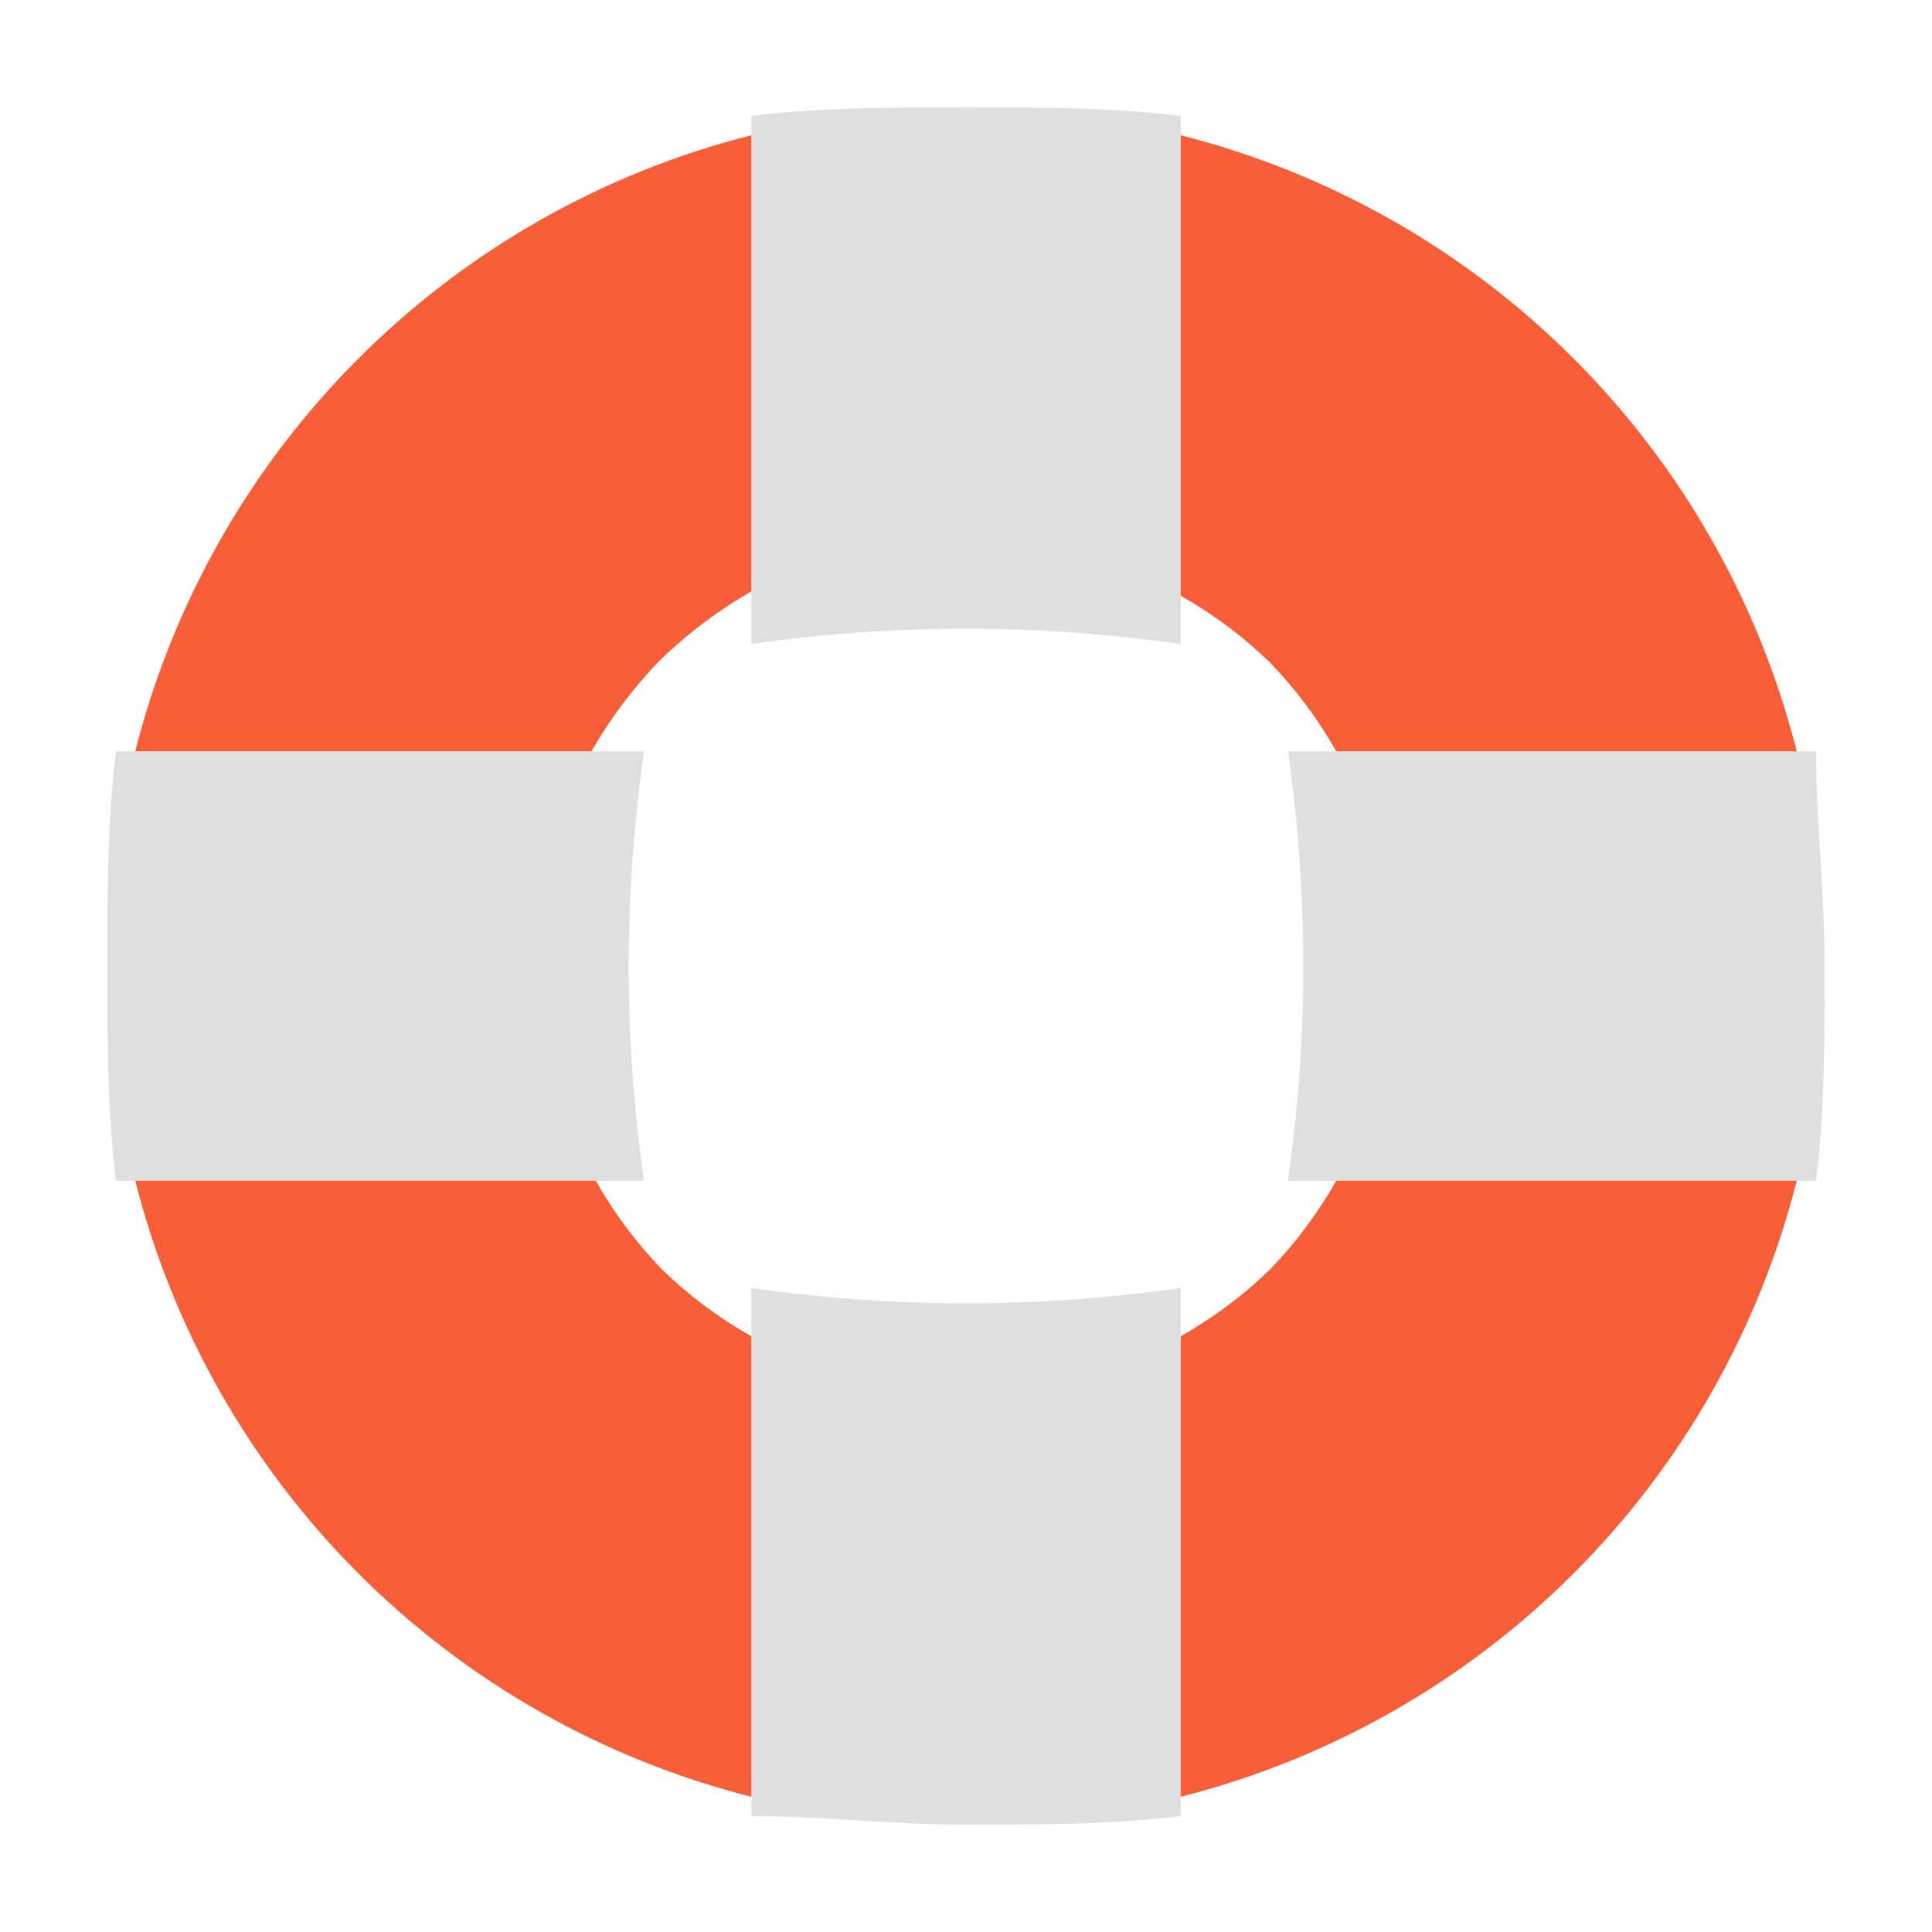
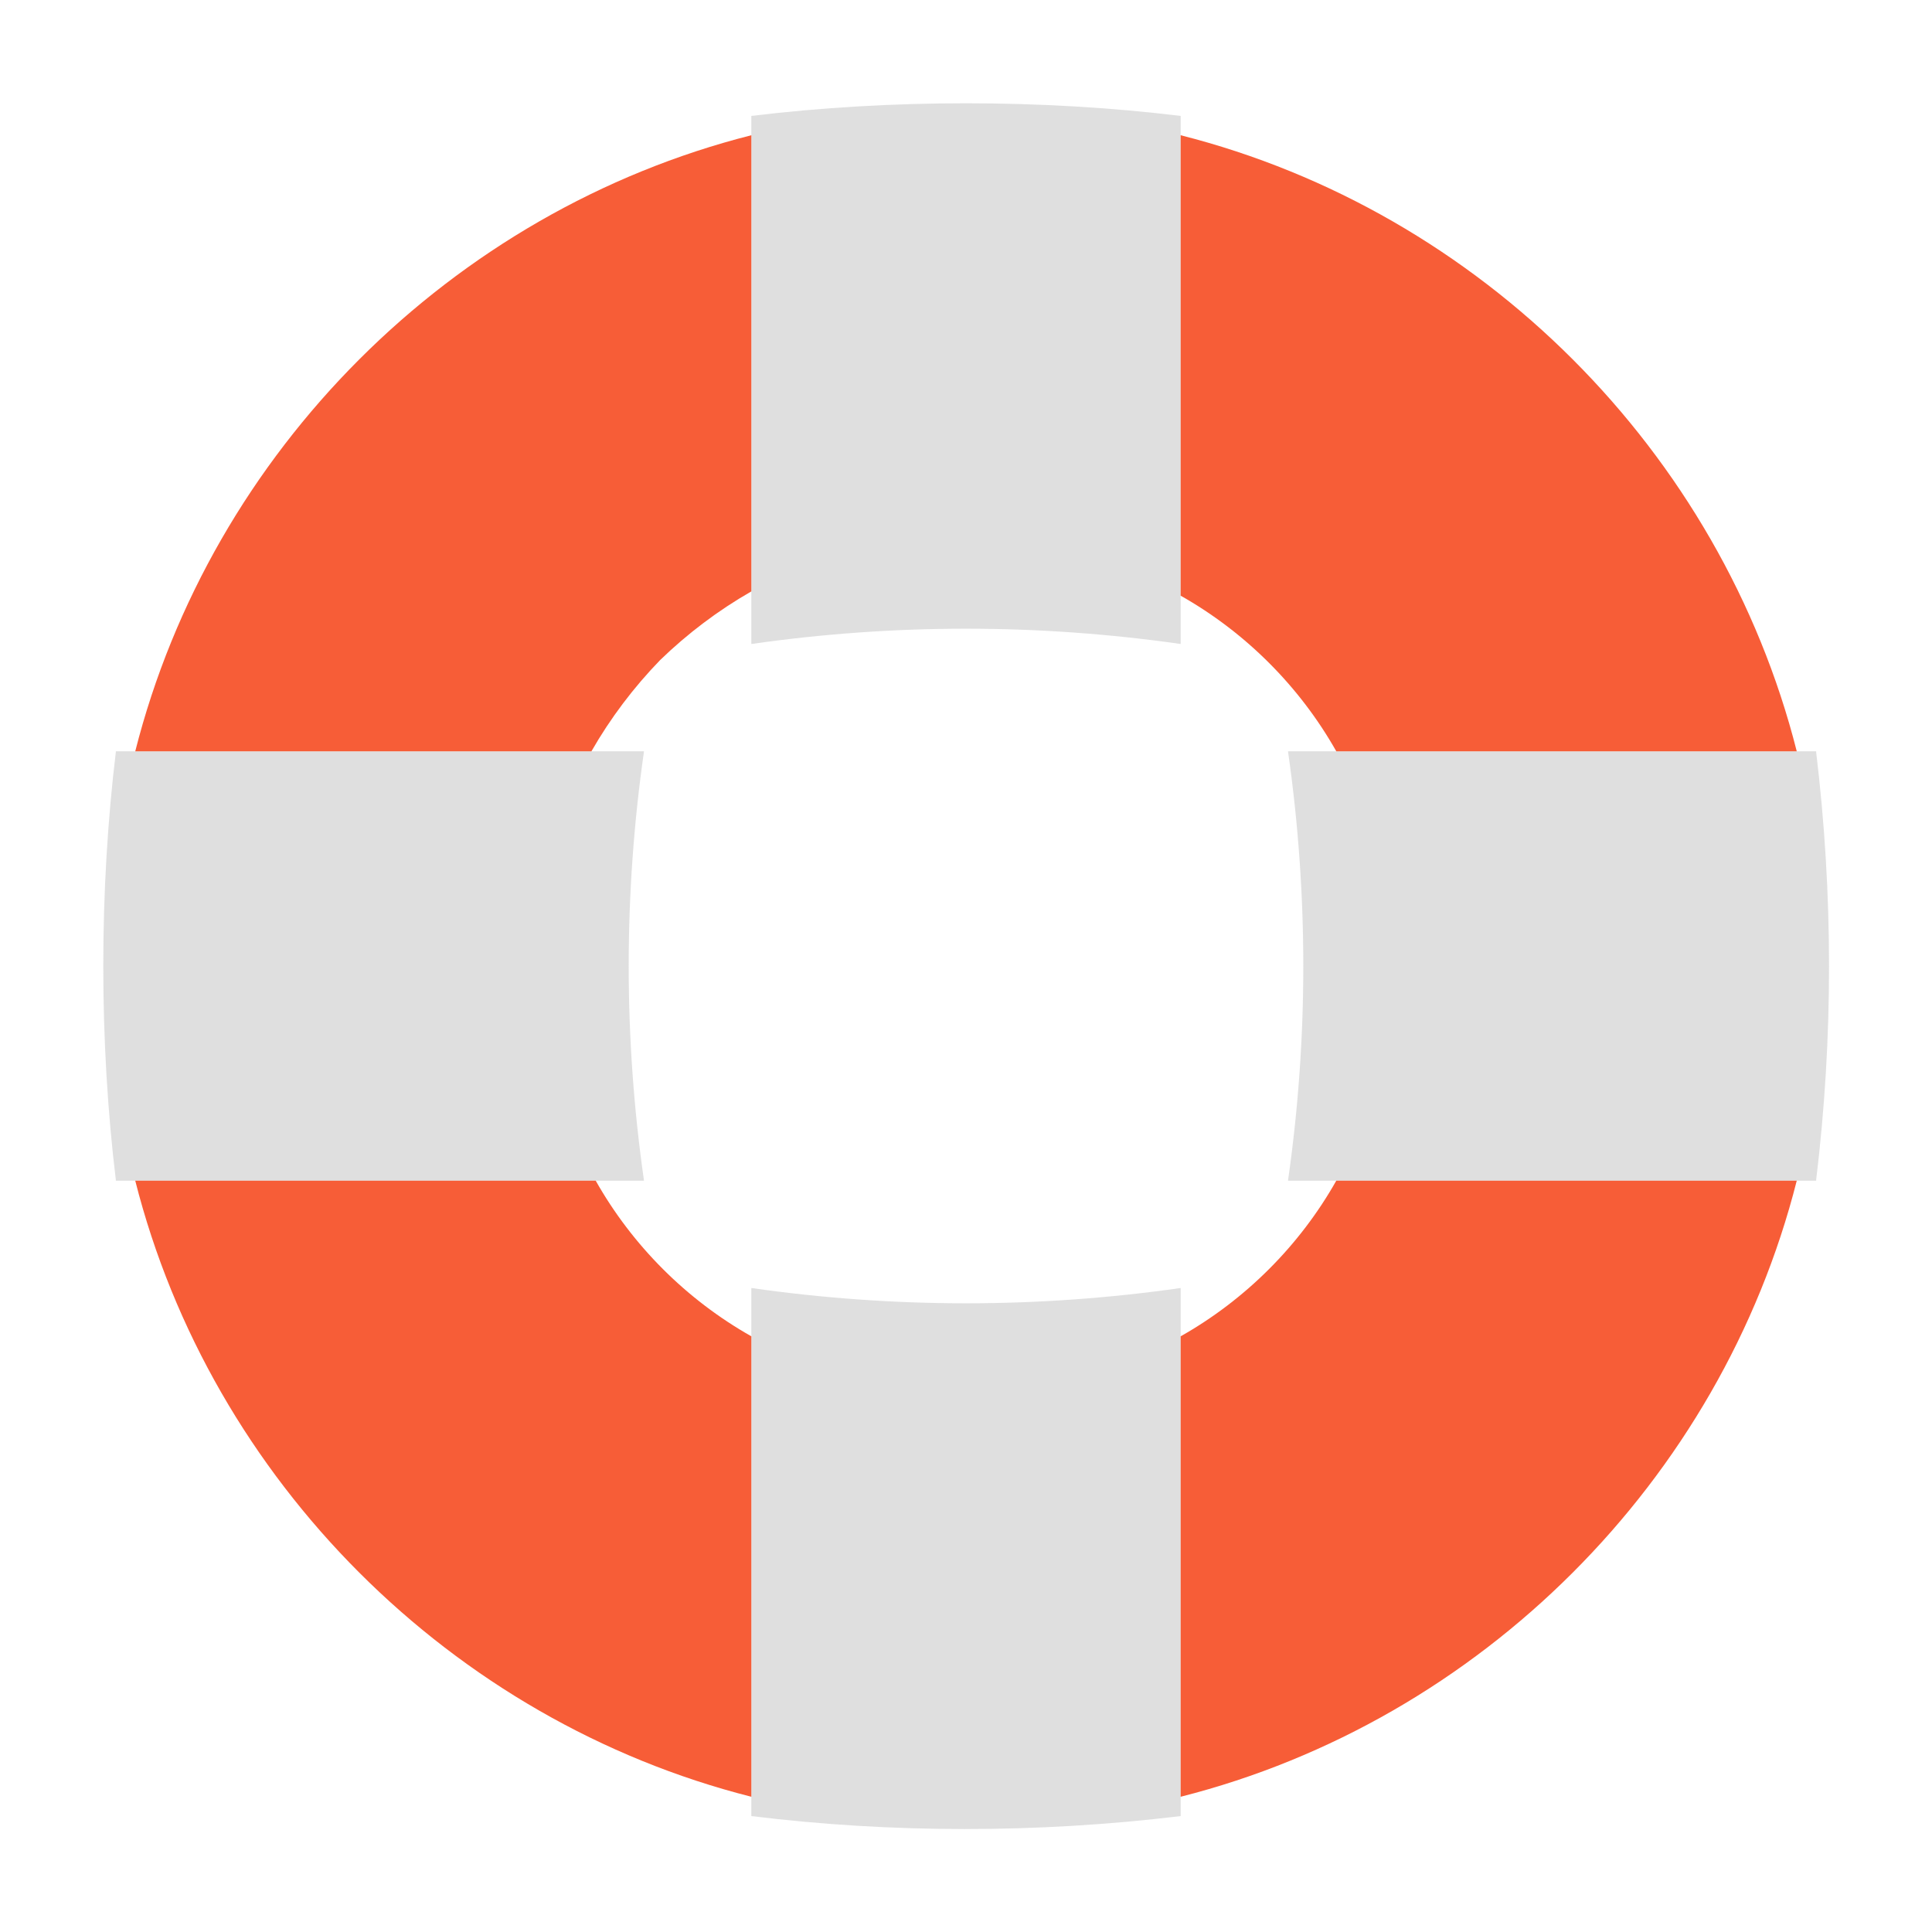
<svg xmlns="http://www.w3.org/2000/svg" width="18" height="18" viewBox="0 0 18 18" fill="none">
  <g opacity="0.4">
-     <path d="M11 6V1.08C10.34 1 9.68 1 9 1C8.32 1 7.66 1 7 1.08V6C8.327 5.81 9.673 5.81 11 6Z" fill="#AFAFAF" />
-     <path d="M1.08 7H6C5.81 8.327 5.81 9.673 6 11H1.08C1 10.34 1 9.68 1 9C1 8.32 1 7.66 1.08 7Z" fill="#AFAFAF" />
-     <path d="M16.92 7H12C12.19 8.327 12.19 9.673 12 11H16.92C17 10.34 17 9.68 17 9C17 8.657 16.98 8.32 16.96 7.985C16.94 7.655 16.92 7.328 16.92 7Z" fill="#AFAFAF" />
-     <path d="M7 16.92V12C8.327 12.19 9.673 12.19 11 12V16.92C10.34 17 9.68 17 9 17C8.657 17 8.32 16.98 7.985 16.96C7.655 16.94 7.328 16.92 7 16.92Z" fill="#AFAFAF" />
+     <path d="M11 6V1.08C9.706 0.923 8.294 0.923 7 1.08V6C8.327 5.81 9.673 5.81 11 6Z" fill="#AFAFAF" />
+     <path d="M1.08 7H6C5.81 8.327 5.81 9.673 6 11H1.08C0.923 9.706 0.923 8.295 1.08 7Z" fill="#AFAFAF" />
+     <path d="M16.92 7H12C12.19 8.327 12.19 9.673 12 11H16.92C17.082 9.662 17.08 8.33 16.92 7Z" fill="#AFAFAF" />
+     <path d="M7 16.92V12C8.327 12.19 9.673 12.19 11 12V16.92C9.662 17.082 8.3 17.08 7 16.92Z" fill="#AFAFAF" />
  </g>
-   <path d="M7 5.51C6.691 5.687 6.406 5.902 6.15 6.15C5.902 6.406 5.687 6.691 5.51 7H1.26C1.611 5.615 2.329 4.35 3.34 3.34C4.35 2.329 5.615 1.611 7 1.26V5.51Z" fill="#F75D37" />
-   <path d="M12.45 7C12.279 6.698 12.071 6.419 11.83 6.17C11.581 5.929 11.302 5.721 11 5.55V1.26C12.385 1.611 13.65 2.329 14.66 3.34C15.671 4.35 16.389 5.615 16.74 7H12.45Z" fill="#F75D37" />
-   <path d="M12.45 11C12.279 11.302 12.071 11.581 11.83 11.83C11.581 12.071 11.302 12.279 11 12.45V16.74C12.385 16.389 13.65 15.671 14.66 14.66C15.671 13.65 16.389 12.385 16.74 11H12.45Z" fill="#F75D37" />
-   <path d="M5.55 11C5.721 11.302 5.929 11.581 6.17 11.83C6.419 12.071 6.698 12.279 7 12.45V16.74C5.615 16.389 4.35 15.671 3.34 14.66C2.329 13.65 1.611 12.385 1.26 11H5.55Z" fill="#F75D37" />
+   <path d="M7 5.51C6.691 5.687 6.406 5.902 6.15 6.15C5.902 6.406 5.687 6.691 5.51 7H1.26C1.968 4.206 4.206 1.968 7 1.26V5.51Z" fill="#F75D37" />
+   <path d="M12.45 7C12.109 6.396 11.604 5.891 11 5.55V1.26C13.794 1.968 16.032 4.206 16.74 7H12.45Z" fill="#F75D37" />
+   <path d="M12.45 11C12.109 11.604 11.604 12.109 11 12.45V16.74C13.794 16.032 16.032 13.794 16.74 11H12.45Z" fill="#F75D37" />
+   <path d="M5.55 11C5.891 11.604 6.396 12.109 7 12.45V16.74C4.206 16.032 1.968 13.794 1.26 11H5.55Z" fill="#F75D37" />
</svg>
